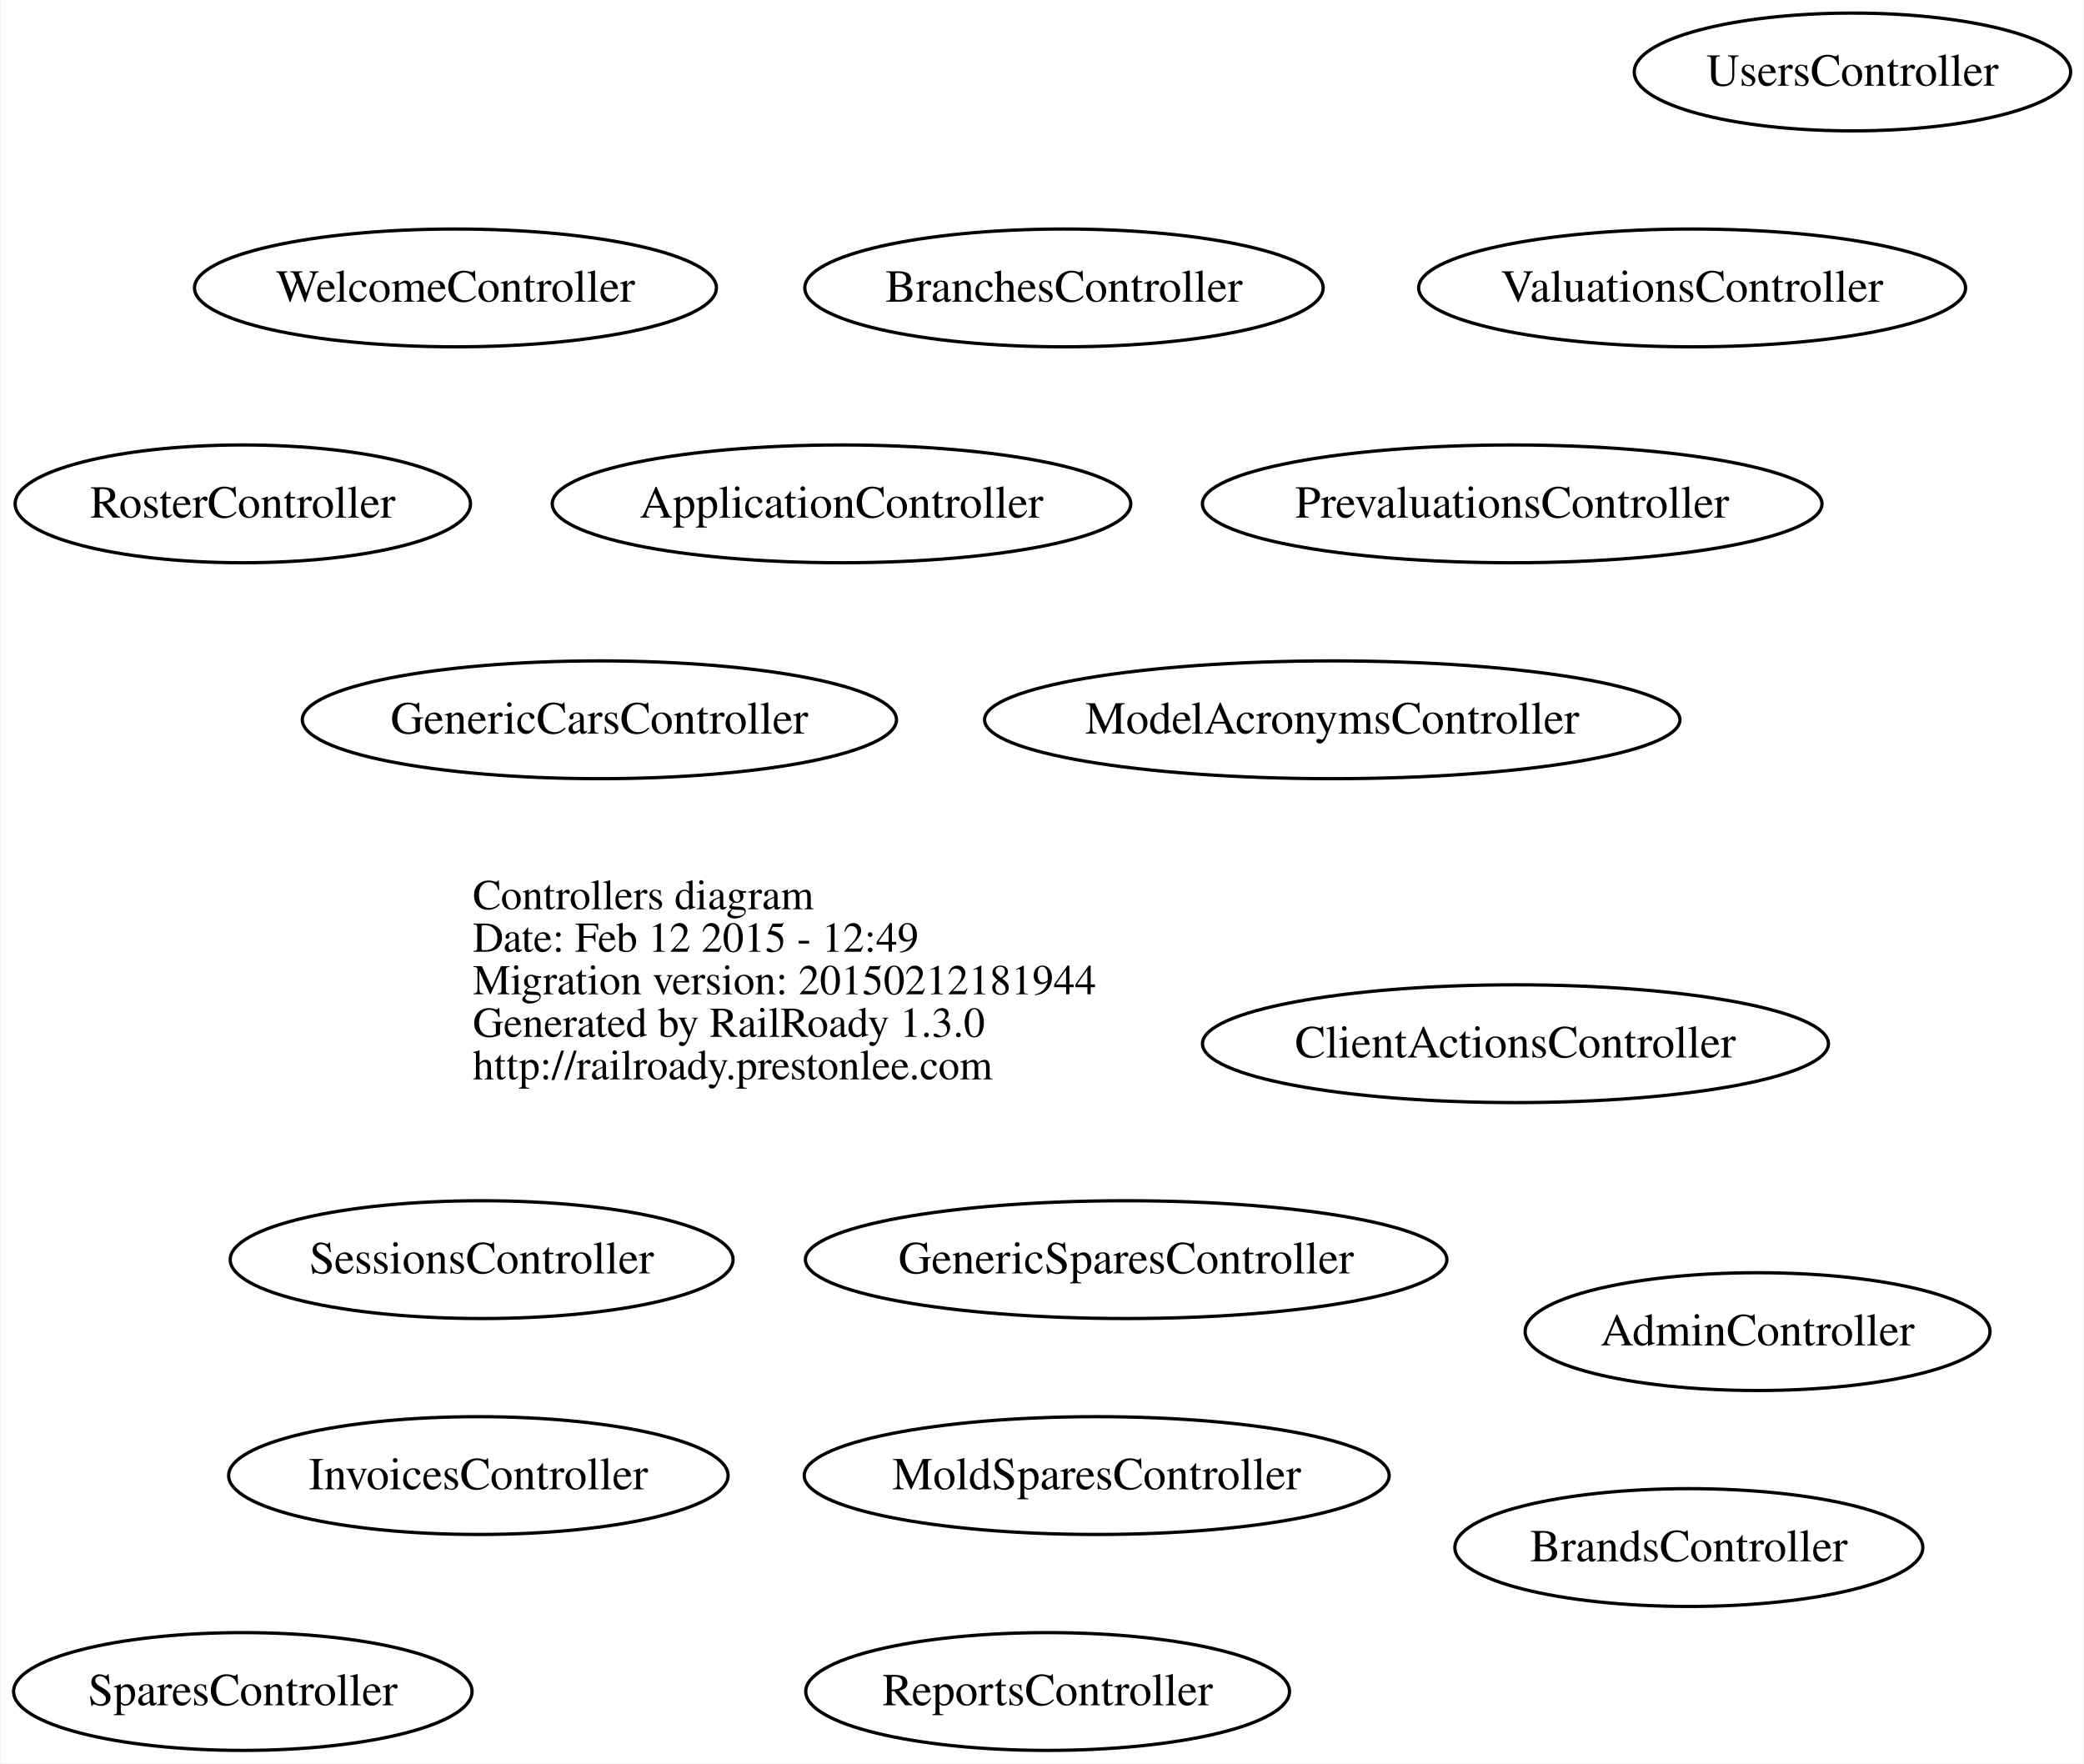
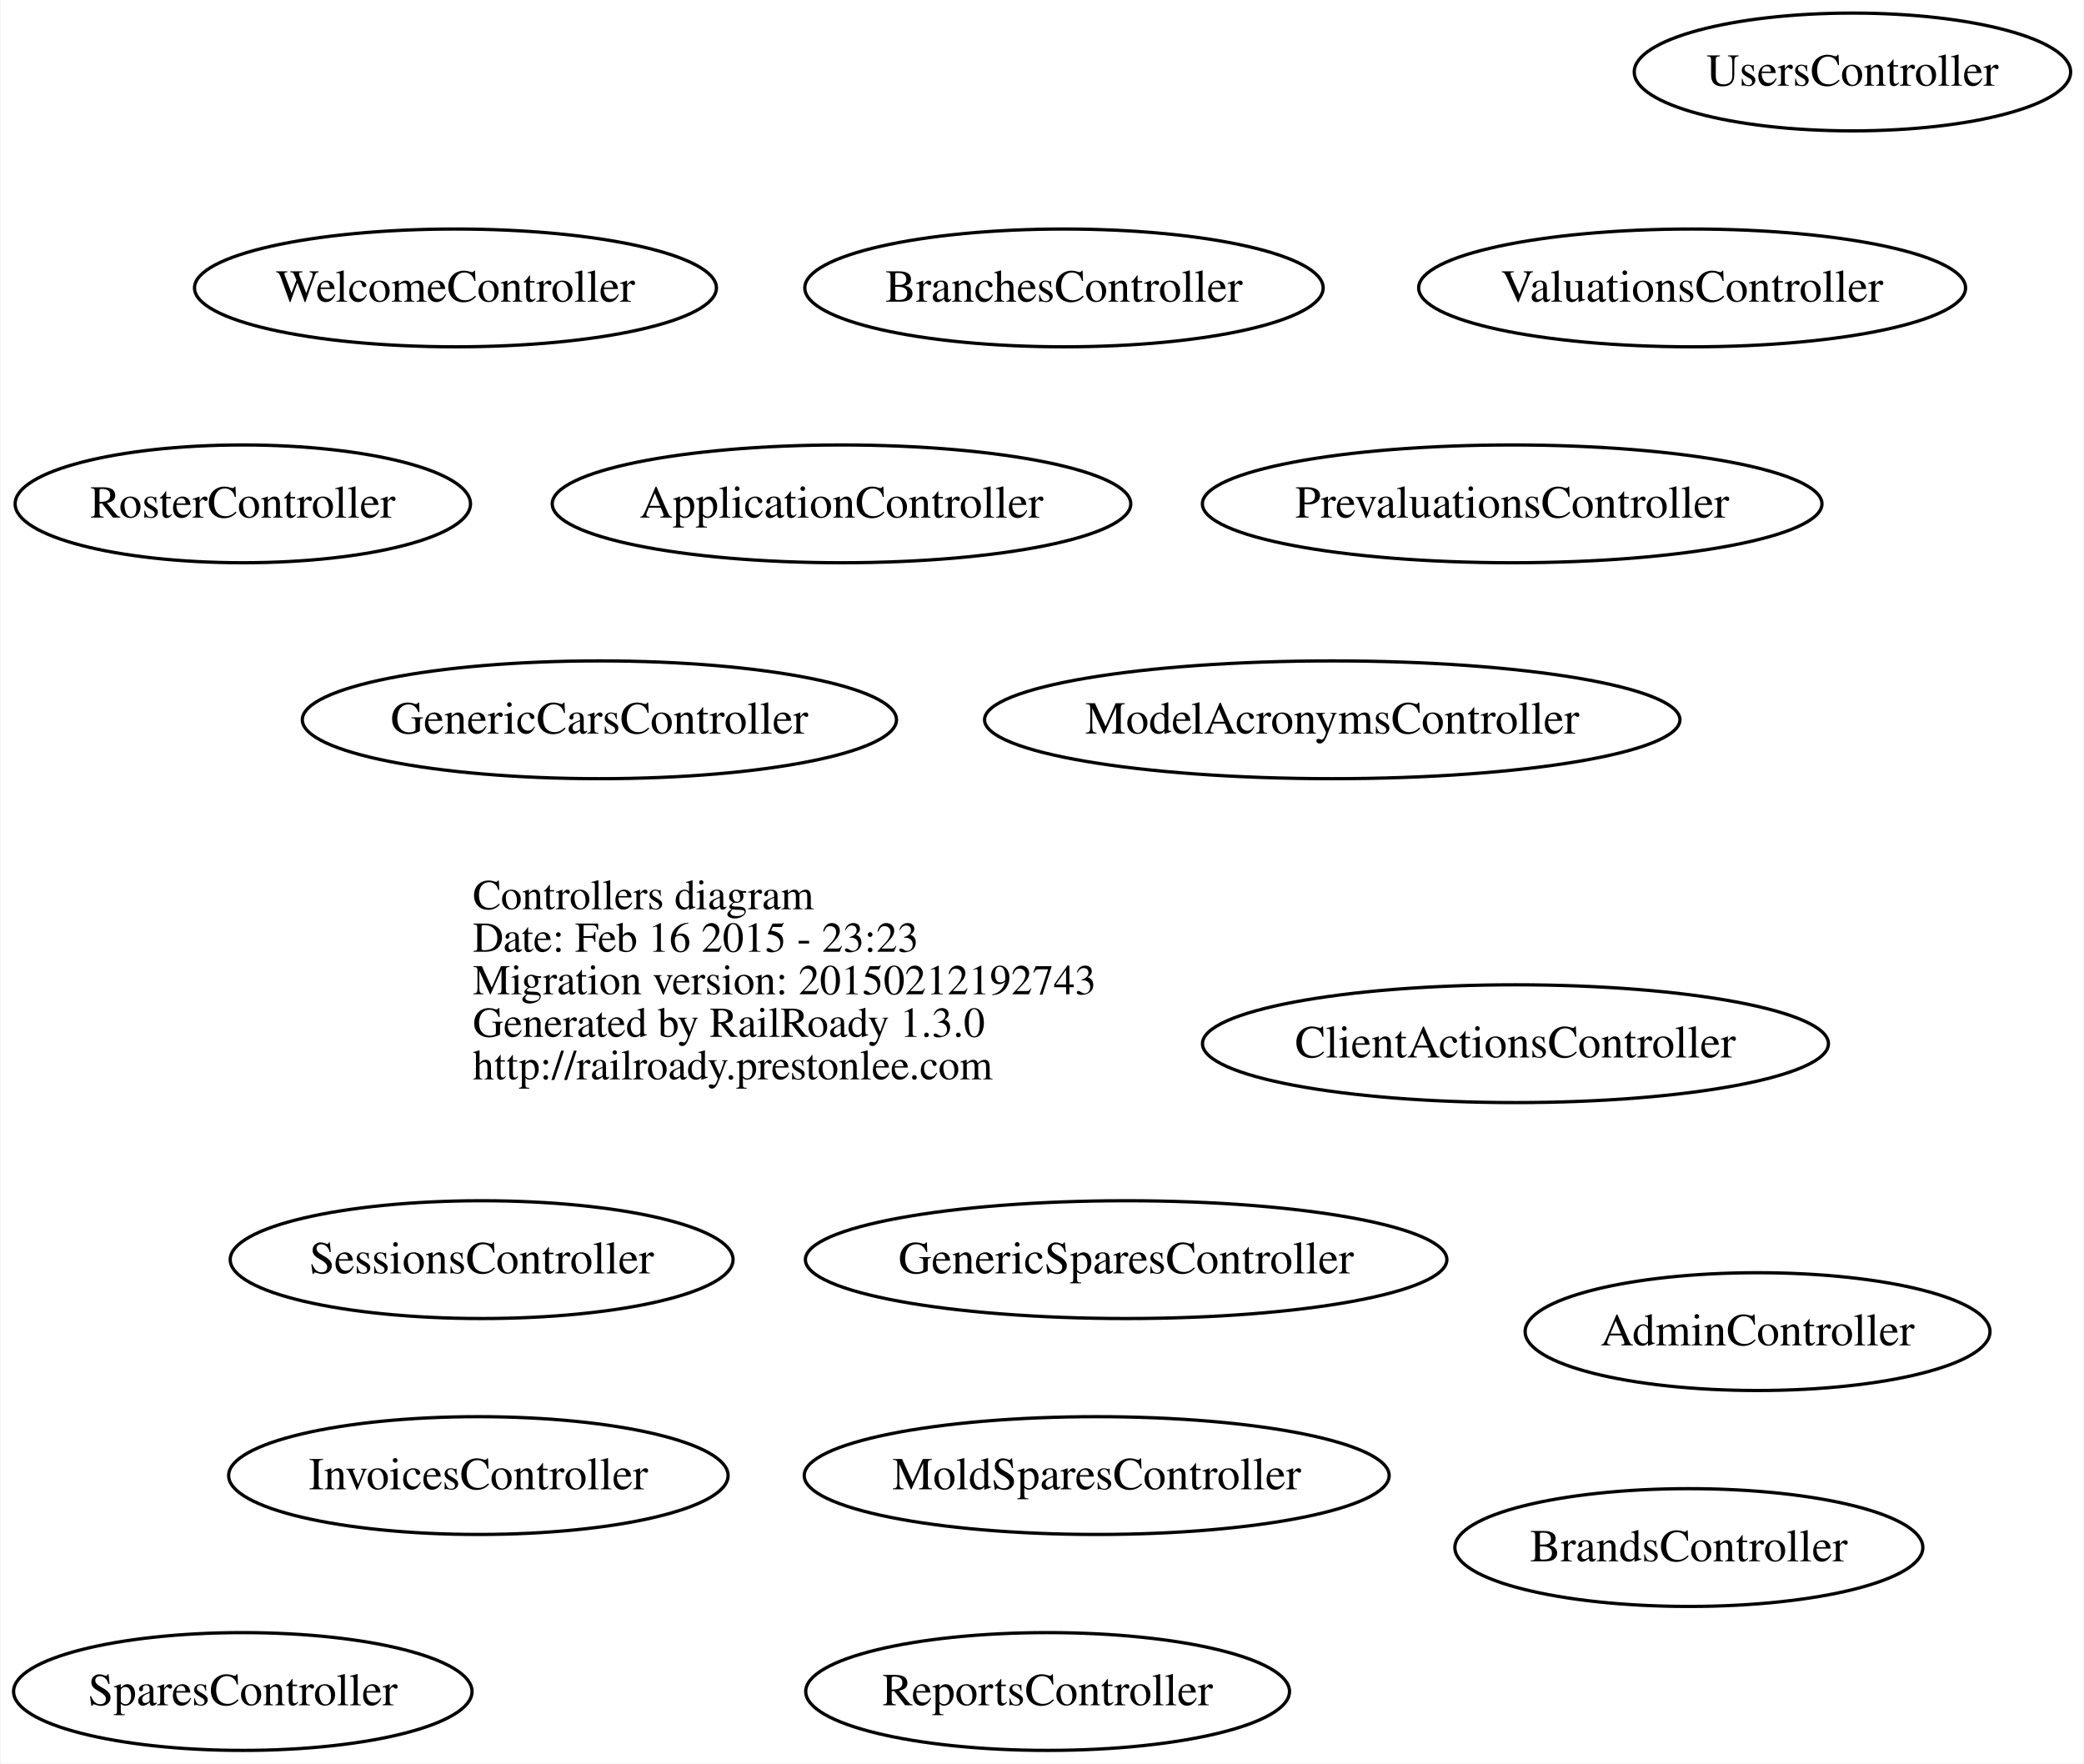
<svg xmlns="http://www.w3.org/2000/svg" width="637pt" height="539pt" viewBox="0.00 0.00 636.63 539.00">
  <g id="graph0" class="graph" transform="scale(1 1) rotate(0) translate(246.033 293)">
    <polygon fill="white" stroke="none" points="-246.033,246 -246.033,-293 390.596,-293 390.596,246 -246.033,246" />
    <g id="node1" class="node">
      <text text-anchor="start" x="-101.688" y="-15.1" font-family="Times,serif" font-size="13.00">Controllers diagram</text>
-       <text text-anchor="start" x="-101.688" y="-2.1" font-family="Times,serif" font-size="13.00">Date: Feb 12 2015 - 12:49</text>
-       <text text-anchor="start" x="-101.688" y="10.9" font-family="Times,serif" font-size="13.00">Migration version: 20150212181944</text>
+       <text text-anchor="start" x="-101.688" y="-2.1" font-family="Times,serif" font-size="13.00">Date: Feb 16 2015 - 23:23</text>
+       <text text-anchor="start" x="-101.688" y="10.9" font-family="Times,serif" font-size="13.00">Migration version: 20150212192743</text>
      <text text-anchor="start" x="-101.688" y="23.9" font-family="Times,serif" font-size="13.00">Generated by RailRoady 1.3.0</text>
      <text text-anchor="start" x="-101.688" y="36.9" font-family="Times,serif" font-size="13.00">http://railroady.prestonlee.com</text>
    </g>
    <g id="node2" class="node">
      <ellipse fill="none" stroke="black" cx="291" cy="114" rx="71.044" ry="18" />
      <text text-anchor="middle" x="291" y="118.2" font-family="Times,serif" font-size="14.00">AdminController</text>
    </g>
    <g id="node3" class="node">
      <ellipse fill="none" stroke="black" cx="11" cy="-139" rx="88.417" ry="18" />
      <text text-anchor="middle" x="11" y="-134.8" font-family="Times,serif" font-size="14.00">ApplicationController</text>
    </g>
    <g id="node4" class="node">
      <ellipse fill="none" stroke="black" cx="79" cy="-205" rx="79.221" ry="18" />
      <text text-anchor="middle" x="79" y="-200.8" font-family="Times,serif" font-size="14.00">BranchesController</text>
    </g>
    <g id="node5" class="node">
      <ellipse fill="none" stroke="black" cx="270" cy="180" rx="71.52" ry="18" />
      <text text-anchor="middle" x="270" y="184.2" font-family="Times,serif" font-size="14.00">BrandsController</text>
    </g>
    <g id="node6" class="node">
      <ellipse fill="none" stroke="black" cx="217" cy="26" rx="95.667" ry="18" />
      <text text-anchor="middle" x="217" y="30.2" font-family="Times,serif" font-size="14.00">ClientActionsController</text>
    </g>
    <g id="node7" class="node">
      <ellipse fill="none" stroke="black" cx="-63" cy="-73" rx="90.805" ry="18" />
      <text text-anchor="middle" x="-63" y="-68.8" font-family="Times,serif" font-size="14.00">GenericCarsController</text>
    </g>
    <g id="node8" class="node">
      <ellipse fill="none" stroke="black" cx="98" cy="92" rx="98.038" ry="18" />
      <text text-anchor="middle" x="98" y="96.2" font-family="Times,serif" font-size="14.00">GenericSparesController</text>
    </g>
    <g id="node9" class="node">
      <ellipse fill="none" stroke="black" cx="-100" cy="158" rx="76.331" ry="18" />
      <text text-anchor="middle" x="-100" y="162.2" font-family="Times,serif" font-size="14.00">InvoicesController</text>
    </g>
    <g id="node10" class="node">
      <ellipse fill="none" stroke="black" cx="161" cy="-73" rx="106.275" ry="18" />
      <text text-anchor="middle" x="161" y="-68.8" font-family="Times,serif" font-size="14.00">ModelAcronymsController</text>
    </g>
    <g id="node11" class="node">
      <ellipse fill="none" stroke="black" cx="89" cy="158" rx="89.395" ry="18" />
      <text text-anchor="middle" x="89" y="162.2" font-family="Times,serif" font-size="14.00">MoldSparesController</text>
    </g>
    <g id="node12" class="node">
      <ellipse fill="none" stroke="black" cx="216" cy="-139" rx="94.69" ry="18" />
      <text text-anchor="middle" x="216" y="-134.8" font-family="Times,serif" font-size="14.00">PrevaluationsController</text>
    </g>
    <g id="node13" class="node">
      <ellipse fill="none" stroke="black" cx="74" cy="224" rx="73.934" ry="18" />
      <text text-anchor="middle" x="74" y="228.2" font-family="Times,serif" font-size="14.00">ReportsController</text>
    </g>
    <g id="node14" class="node">
      <ellipse fill="none" stroke="black" cx="-172" cy="-139" rx="69.591" ry="18" />
      <text text-anchor="middle" x="-172" y="-134.8" font-family="Times,serif" font-size="14.00">RosterController</text>
    </g>
    <g id="node15" class="node">
      <ellipse fill="none" stroke="black" cx="-99" cy="92" rx="76.85" ry="18" />
      <text text-anchor="middle" x="-99" y="96.2" font-family="Times,serif" font-size="14.00">SessionsController</text>
    </g>
    <g id="node16" class="node">
      <ellipse fill="none" stroke="black" cx="-172" cy="224" rx="70.067" ry="18" />
      <text text-anchor="middle" x="-172" y="228.2" font-family="Times,serif" font-size="14.00">SparesController</text>
    </g>
    <g id="node17" class="node">
      <ellipse fill="none" stroke="black" cx="320" cy="-271" rx="66.692" ry="18" />
      <text text-anchor="middle" x="320" y="-266.8" font-family="Times,serif" font-size="14.00">UsersController</text>
    </g>
    <g id="node18" class="node">
      <ellipse fill="none" stroke="black" cx="271" cy="-205" rx="83.582" ry="18" />
      <text text-anchor="middle" x="271" y="-200.8" font-family="Times,serif" font-size="14.00">ValuationsController</text>
    </g>
    <g id="node19" class="node">
      <ellipse fill="none" stroke="black" cx="-107" cy="-205" rx="79.765" ry="18" />
      <text text-anchor="middle" x="-107" y="-200.8" font-family="Times,serif" font-size="14.00">WelcomeController</text>
    </g>
  </g>
</svg>
